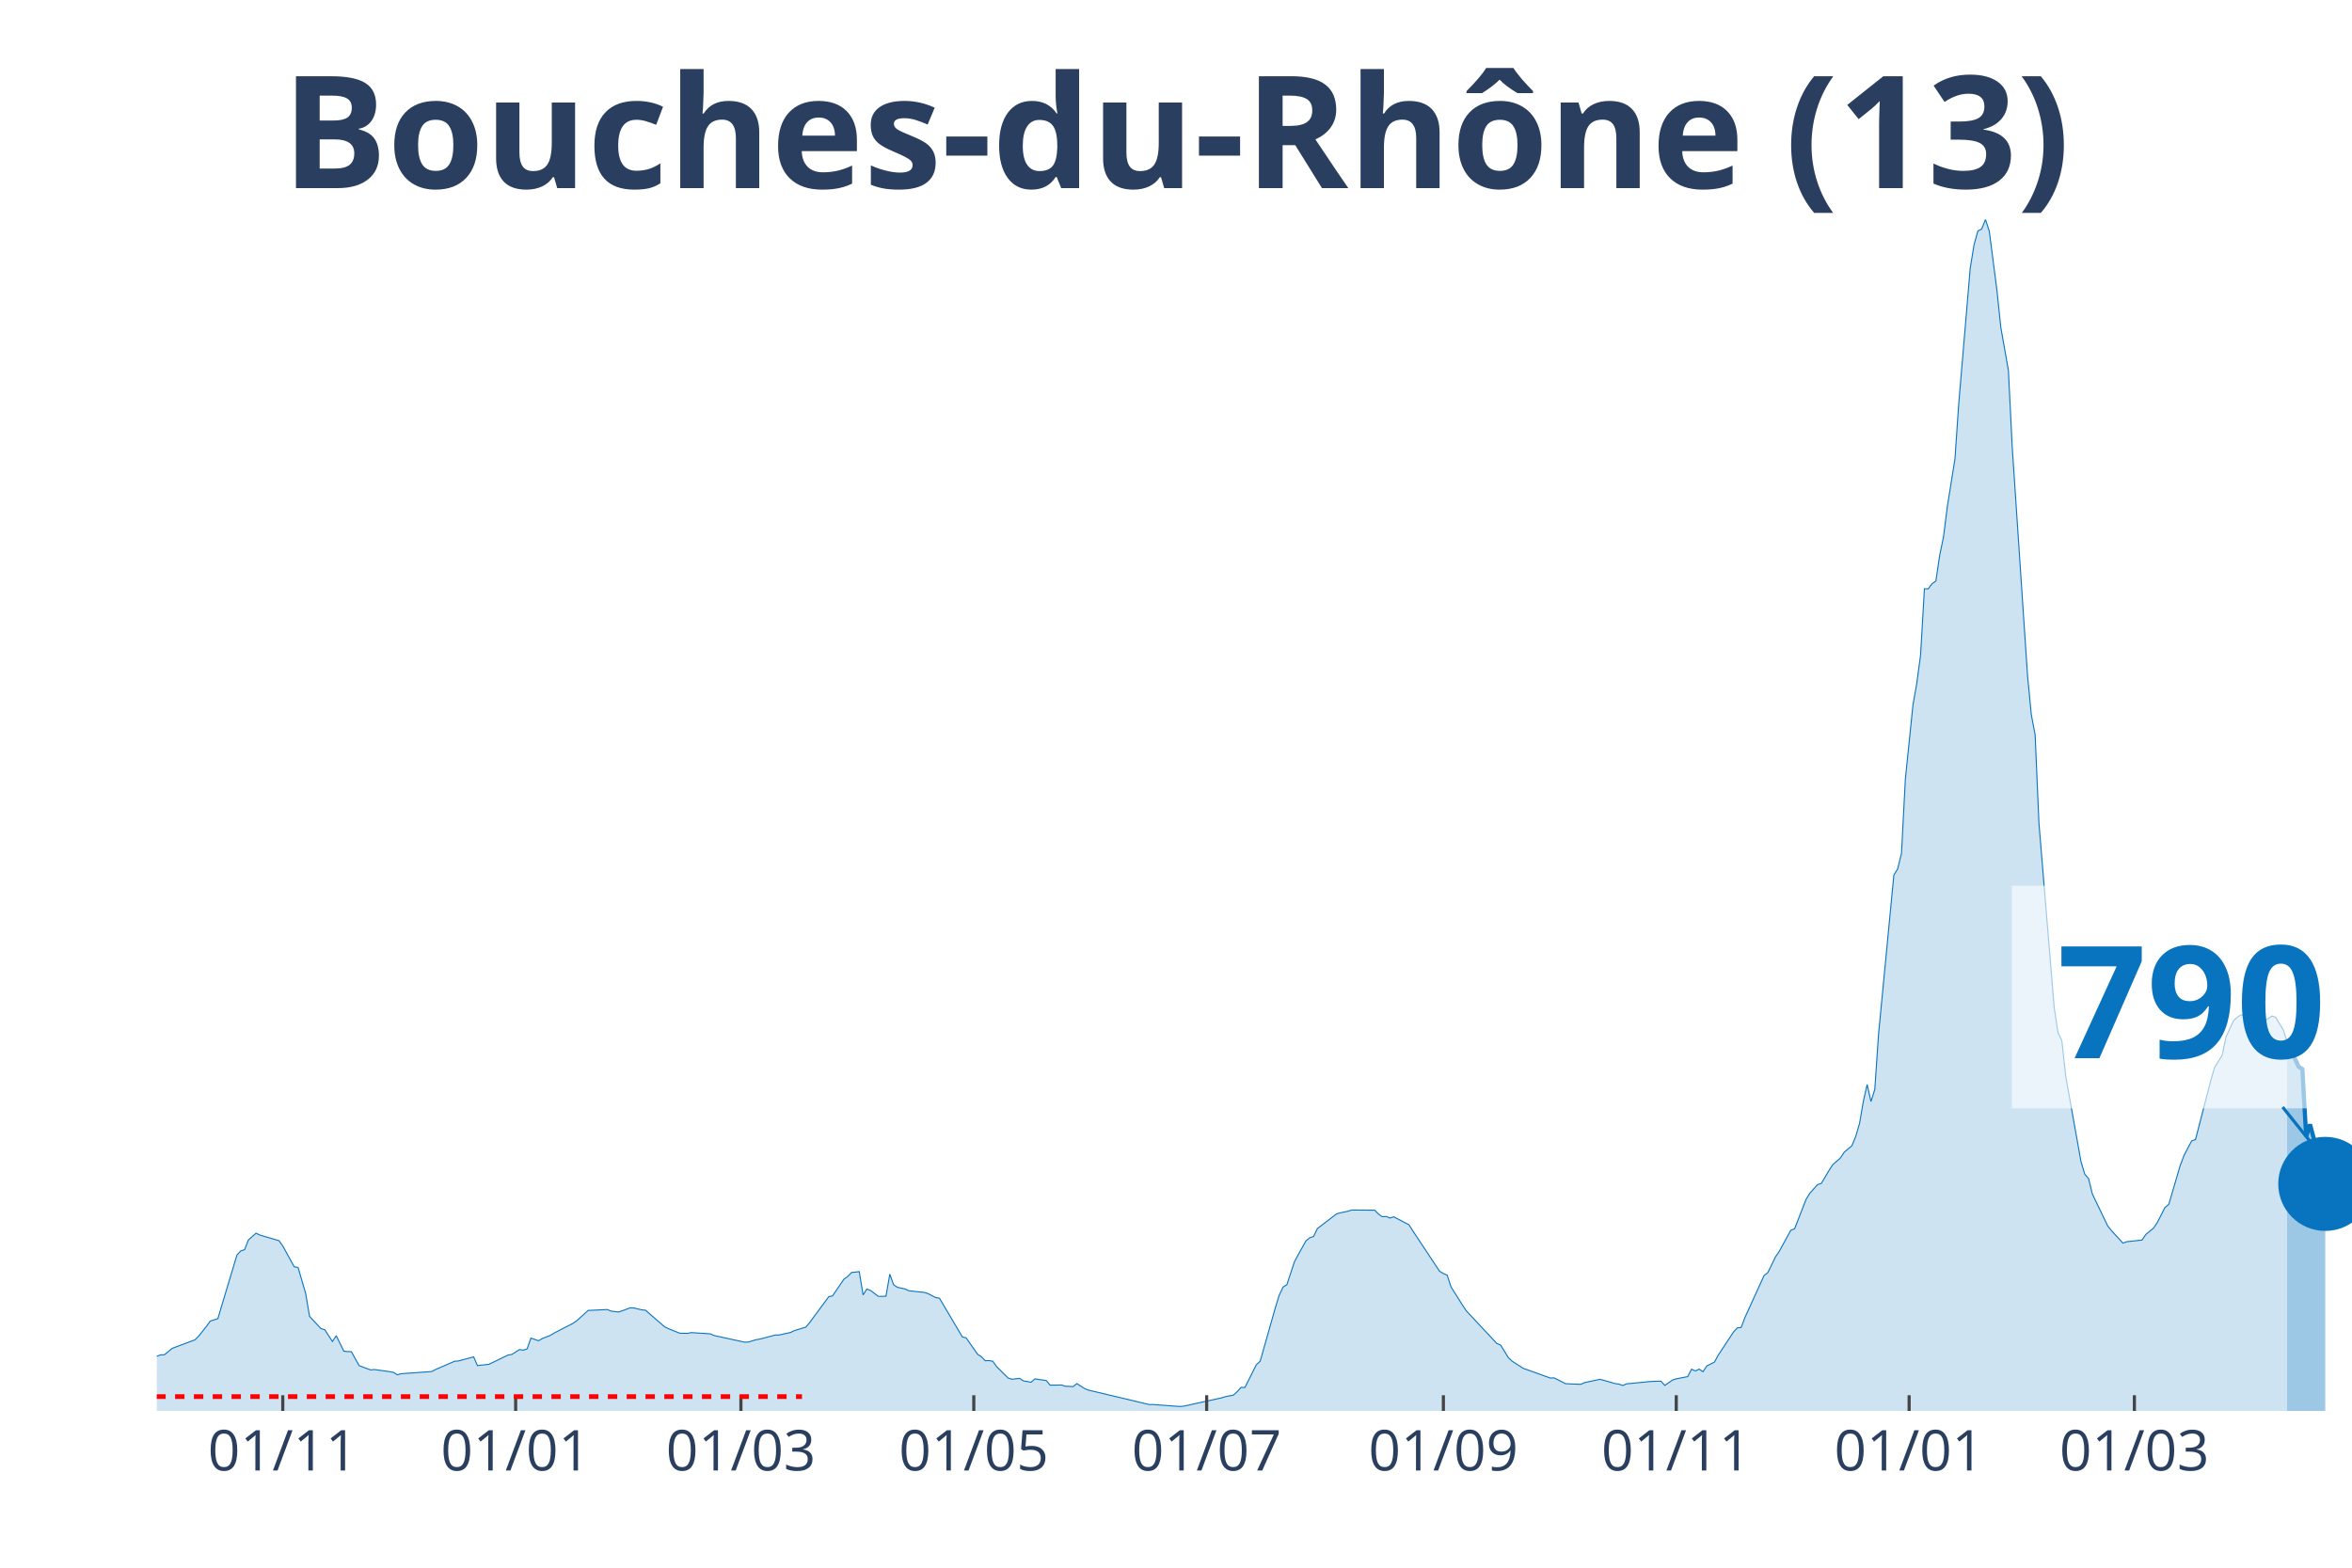
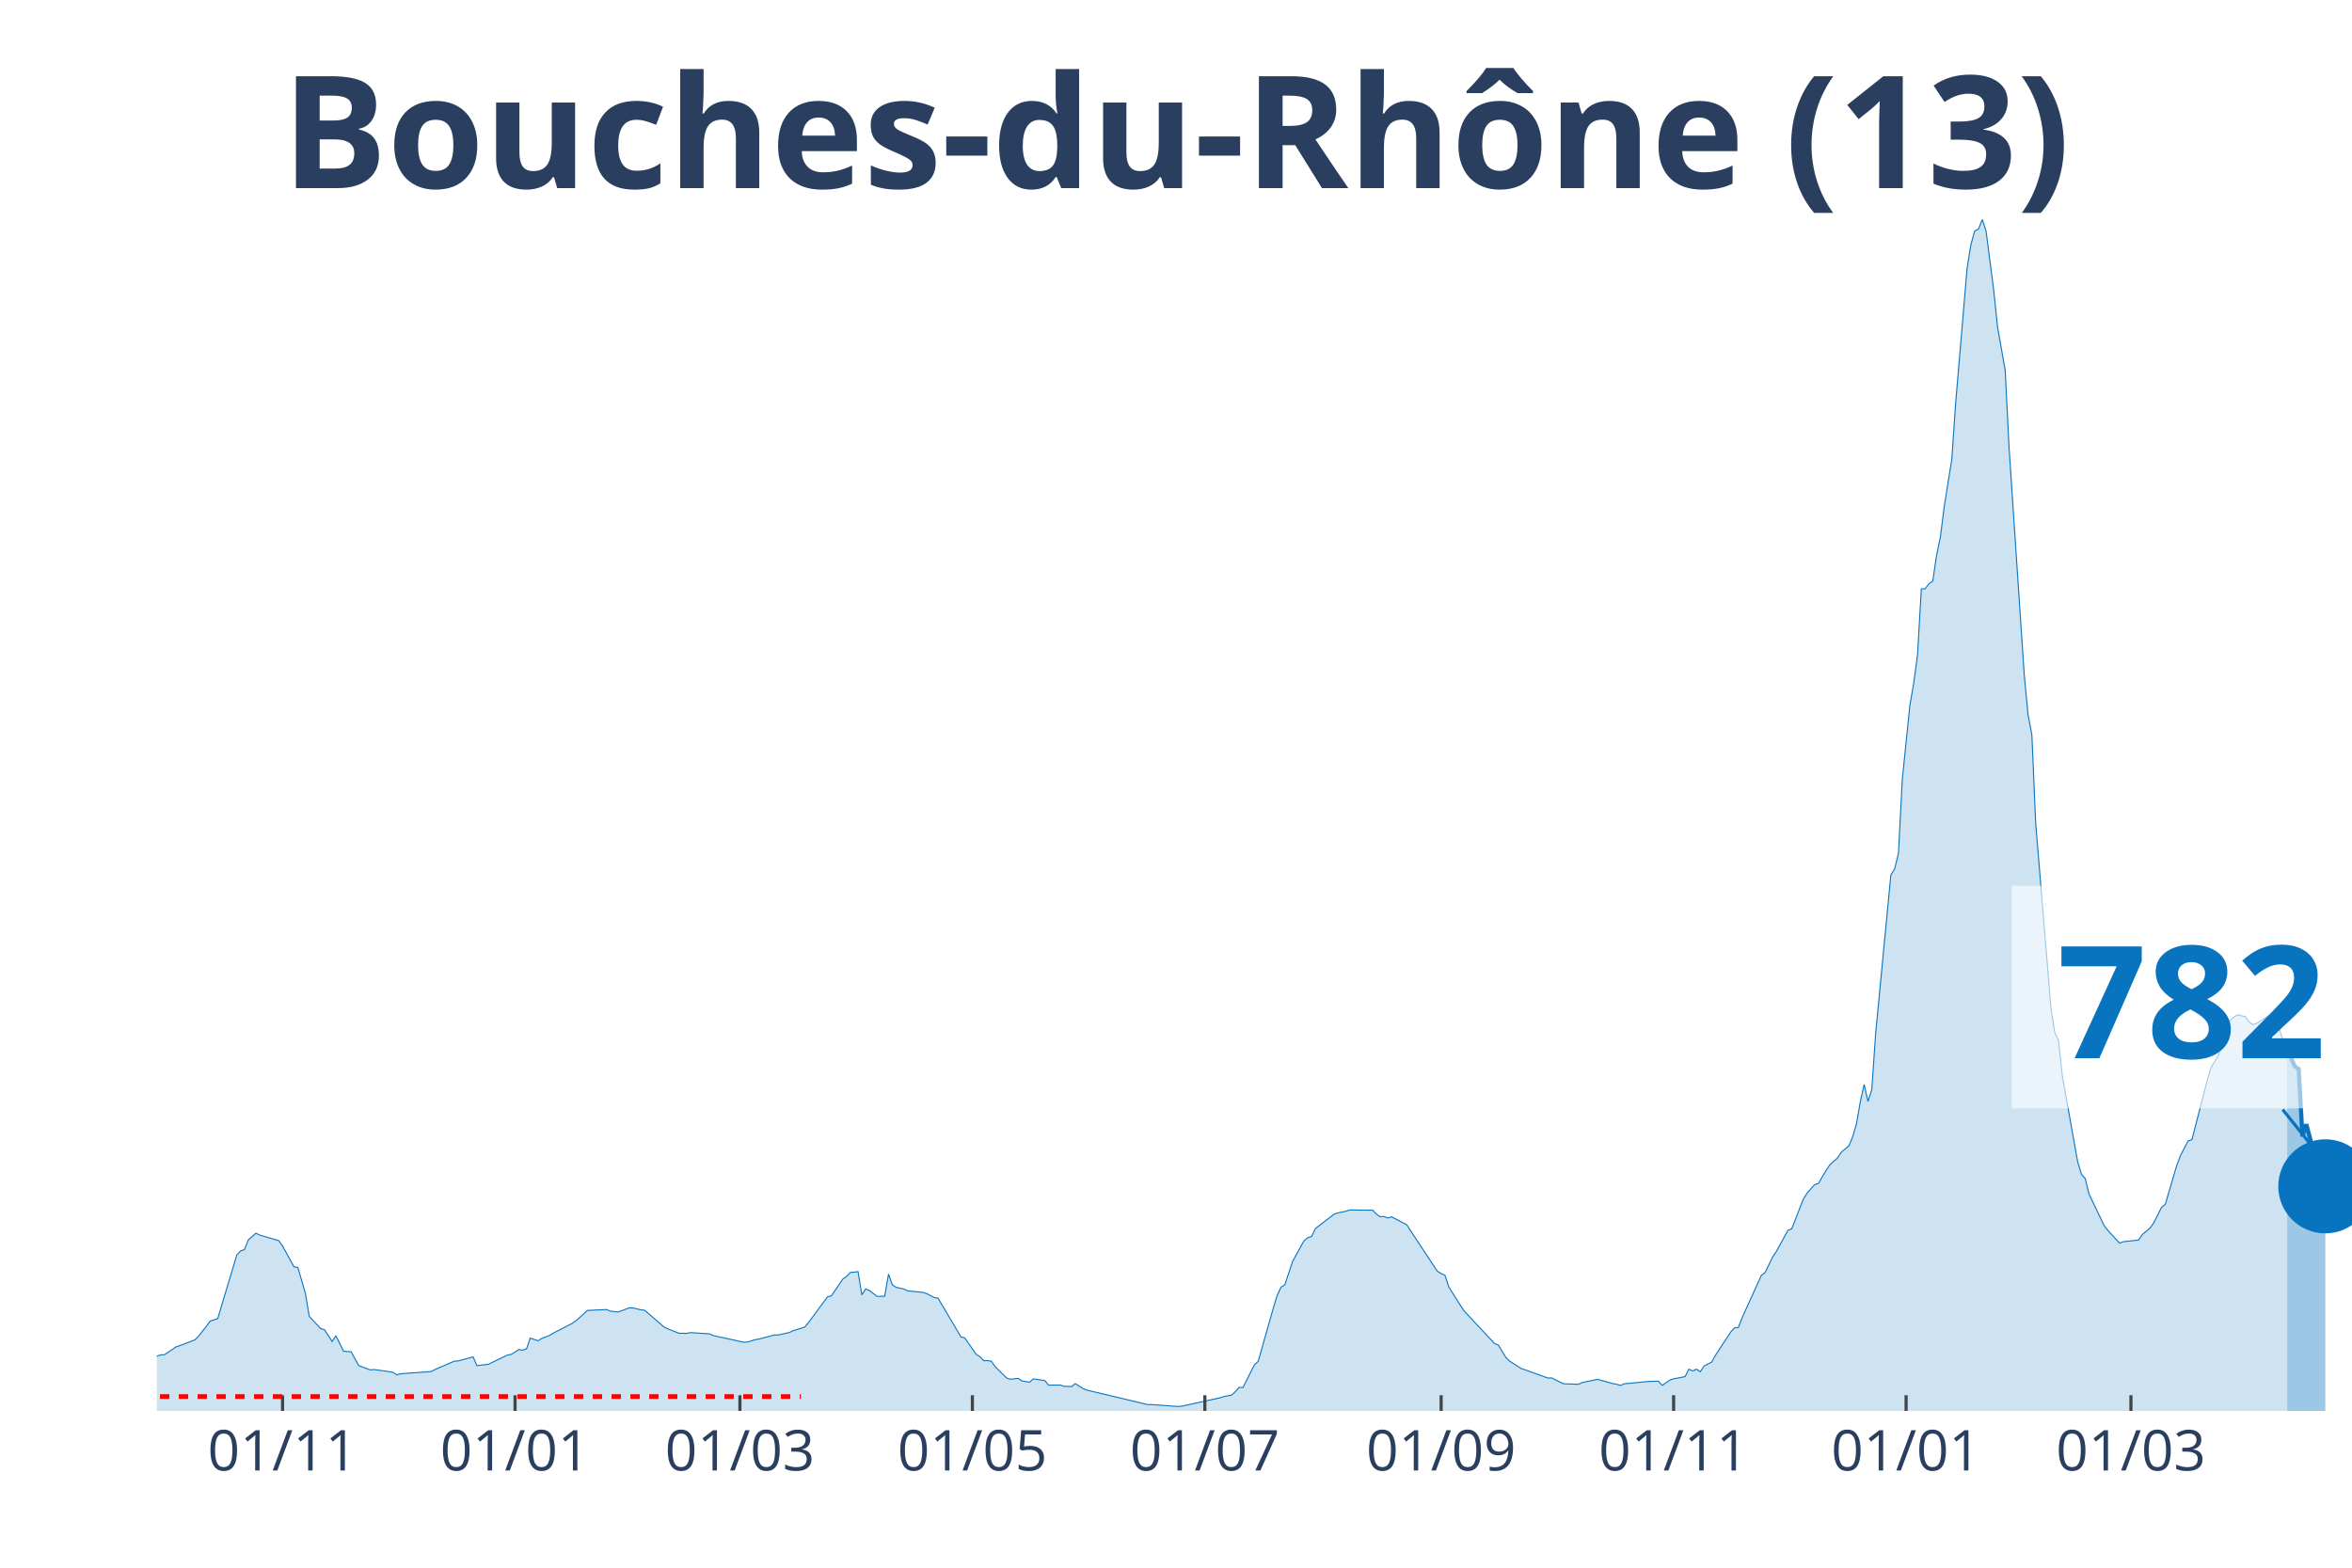
<svg xmlns="http://www.w3.org/2000/svg" class="main-svg" width="1125" height="750" style="" viewBox="0 0 750 500">
  <rect x="0" y="0" width="750" height="500" style="fill: rgb(0, 0, 0); fill-opacity: 0;" />
-   <defs id="defs-c7bcea">
+   <defs id="defs-0aebe8">
    <g class="clips">
-       <clipPath id="clipc7bceaxyplot" class="plotclip">
+       <clipPath id="clip0aebe8xyplot" class="plotclip">
        <rect width="700" height="380" />
      </clipPath>
-       <clipPath class="axesclip" id="clipc7bceax">
+       <clipPath class="axesclip" id="clip0aebe8x">
        <rect x="50" y="0" width="700" height="500" />
      </clipPath>
-       <clipPath class="axesclip" id="clipc7bceay">
+       <clipPath class="axesclip" id="clip0aebe8y">
        <rect x="0" y="70" width="750" height="380" />
      </clipPath>
-       <clipPath class="axesclip" id="clipc7bceaxy">
+       <clipPath class="axesclip" id="clip0aebe8xy">
        <rect x="50" y="70" width="700" height="380" />
      </clipPath>
    </g>
    <g class="gradients" />
  </defs>
  <g class="bglayer">
    <rect class="bg" x="50" y="70" width="700" height="380" style="fill: rgb(0, 0, 0); fill-opacity: 0; stroke-width: 0;" />
  </g>
  <g class="layer-below">
    <g class="imagelayer" />
    <g class="shapelayer" />
  </g>
  <g class="cartesianlayer">
    <g class="subplot xy">
      <g class="layer-subplot">
        <g class="shapelayer" />
        <g class="imagelayer" />
      </g>
      <g class="gridlayer">
        <g class="x">
-           <path class="xgrid crisp" transform="translate(90.17,0)" d="M0,70v380" style="stroke: rgb(255, 255, 255); stroke-opacity: 1; stroke-width: 1px;" />
-           <path class="xgrid crisp" transform="translate(164.43,0)" d="M0,70v380" style="stroke: rgb(255, 255, 255); stroke-opacity: 1; stroke-width: 1px;" />
-           <path class="xgrid crisp" transform="translate(236.26,0)" d="M0,70v380" style="stroke: rgb(255, 255, 255); stroke-opacity: 1; stroke-width: 1px;" />
-           <path class="xgrid crisp" transform="translate(310.52,0)" d="M0,70v380" style="stroke: rgb(255, 255, 255); stroke-opacity: 1; stroke-width: 1px;" />
-           <path class="xgrid crisp" transform="translate(384.78,0)" d="M0,70v380" style="stroke: rgb(255, 255, 255); stroke-opacity: 1; stroke-width: 1px;" />
-           <path class="xgrid crisp" transform="translate(460.26,0)" d="M0,70v380" style="stroke: rgb(255, 255, 255); stroke-opacity: 1; stroke-width: 1px;" />
-           <path class="xgrid crisp" transform="translate(534.52,0)" d="M0,70v380" style="stroke: rgb(255, 255, 255); stroke-opacity: 1; stroke-width: 1px;" />
-           <path class="xgrid crisp" transform="translate(608.78,0)" d="M0,70v380" style="stroke: rgb(255, 255, 255); stroke-opacity: 1; stroke-width: 1px;" />
-           <path class="xgrid crisp" transform="translate(680.61,0)" d="M0,70v380" style="stroke: rgb(255, 255, 255); stroke-opacity: 1; stroke-width: 1px;" />
+           <path class="xgrid crisp" transform="translate(90.1,0)" d="M0,70v380" style="stroke: rgb(255, 255, 255); stroke-opacity: 1; stroke-width: 1px;" />
+           <path class="xgrid crisp" transform="translate(164.24,0)" d="M0,70v380" style="stroke: rgb(255, 255, 255); stroke-opacity: 1; stroke-width: 1px;" />
+           <path class="xgrid crisp" transform="translate(235.94,0)" d="M0,70v380" style="stroke: rgb(255, 255, 255); stroke-opacity: 1; stroke-width: 1px;" />
+           <path class="xgrid crisp" transform="translate(310.07,0)" d="M0,70v380" style="stroke: rgb(255, 255, 255); stroke-opacity: 1; stroke-width: 1px;" />
+           <path class="xgrid crisp" transform="translate(384.2,0)" d="M0,70v380" style="stroke: rgb(255, 255, 255); stroke-opacity: 1; stroke-width: 1px;" />
+           <path class="xgrid crisp" transform="translate(459.55,0)" d="M0,70v380" style="stroke: rgb(255, 255, 255); stroke-opacity: 1; stroke-width: 1px;" />
+           <path class="xgrid crisp" transform="translate(533.68,0)" d="M0,70v380" style="stroke: rgb(255, 255, 255); stroke-opacity: 1; stroke-width: 1px;" />
+           <path class="xgrid crisp" transform="translate(607.81,0)" d="M0,70v380" style="stroke: rgb(255, 255, 255); stroke-opacity: 1; stroke-width: 1px;" />
+           <path class="xgrid crisp" transform="translate(679.51,0)" d="M0,70v380" style="stroke: rgb(255, 255, 255); stroke-opacity: 1; stroke-width: 1px;" />
        </g>
        <g class="y" />
      </g>
      <g class="zerolinelayer" />
      <path class="xlines-below" />
      <path class="ylines-below" />
      <g class="overlines-below" />
      <g class="xaxislayer-below" />
      <g class="yaxislayer-below" />
      <g class="overaxes-below" />
-       <g class="plot" transform="translate(50, 70)" clip-path="url('#clipc7bceaxyplot')">
+       <g class="plot" transform="translate(50, 70)" clip-path="url('#clip0aebe8xyplot')">
        <g class="scatterlayer mlayer">
-           <g class="trace scatter tracee698ca" style="stroke-miterlimit: 2;">
+           <g class="trace scatter tracec1bc6d" style="stroke-miterlimit: 2;">
            <g class="fills">
              <g>
-                 <path class="js-fill" d="M679.3,380L-165.57,380L-165.57,378.79L-121.74,379.72L-120.52,379.77L-74.26,377.7L-73.04,377.22L-56,370.51L-54.78,369.51L-51.13,366.98L-49.91,366.29L-47.48,365.33L-46.26,364.24L-36.52,361.17L-35.3,360.5L-32.87,360.12L-31.65,360.04L-20.7,358.07L-19.48,358.18L-13.39,359.11L-12.17,359.98L-2.43,363.07L-1.22,363.02L1.22,362.11L2.43,362.09L4.87,360.07L6.09,359.6L12.17,357.33L13.39,356.1L15.83,353.02L17.04,351.35L19.48,350.55L20.7,346.43L25.57,330.24L26.78,328.97L28,328.56L29.22,325.46L31.65,323.31L32.87,323.91L38.96,325.7L40.17,327.39L43.83,334.04L45.04,334.22L47.48,342.56L48.7,349.84L52.35,353.74L53.57,354.11L56,357.85L57.22,356.01L59.65,360.97L60.87,361.06L62.09,361.14L63.3,363.38L64.52,365.55L65.74,366.01L68.17,366.92L69.39,366.8L74.26,367.48L75.48,367.7L76.7,368.48L77.91,368.14L87.65,367.44L88.87,366.8L94.96,364.16L96.17,364.07L101.04,362.76L102.26,365.54L105.91,365.13L107.13,364.53L112,362.18L113.22,361.98L115.65,360.43L116.87,360.62L118.09,360.2L119.3,356.76L121.74,357.62L122.96,356.89L125.39,355.95L126.61,355.22L132.7,352.07L133.91,351.24L137.57,347.94L138.78,347.9L143.65,347.66L144.87,348.17L147.3,348.45L148.52,348.02L150.96,347.11L152.17,347.17L154.61,347.75L155.83,347.89L161.91,353.14L163.13,353.76L165.57,354.74L166.78,355.22L169.22,355.27L170.43,355.02L176.52,355.42L177.74,355.96L187.48,358.08L188.7,358.01L191.13,357.27L192.35,357.08L197.22,355.79L198.43,355.79L202.09,354.98L203.3,354.39L206.96,353.27L208.17,351.83L214.26,343.58L215.48,343.3L219.13,337.96L220.35,337.09L221.57,335.83L222.78,335.73L224,335.57L225.22,343L226.43,341.1L227.65,341.61L230.09,343.46L231.3,343.46L232.52,343.39L233.74,336.38L234.96,339.77L236.17,340.58L238.61,341.1L239.83,341.69L244.7,342.19L245.91,342.57L248.35,343.84L249.57,344.04L256.87,356.39L258.09,356.72L261.74,361.94L262.96,362.72L264.17,363.99L265.39,363.94L266.61,364.18L267.83,365.91L271.48,369.52L272.7,369.89L275.13,369.62L276.35,370.41L278.78,370.85L280,369.78L283.65,370.32L284.87,371.79L288.52,371.73L289.74,372.13L292.17,372.24L293.39,371.29L295.83,372.84L297.04,373.35L316.52,377.98L317.74,377.97L326.26,378.59L327.48,378.48L339.65,375.8L340.87,375.42L343.3,374.96L344.52,373.86L345.74,372.48L346.96,372.54L350.61,365.28L351.83,364.17L356.7,347L357.91,343.09L359.13,340.5L360.35,339.75L362.78,332.4L364,330.13L366.43,325.76L367.65,324.78L368.87,324.36L370.09,321.84L376.17,317.17L377.39,316.82L379.83,316.31L381.04,315.92L388.35,315.98L389.57,317.2L390.78,318.06L392,317.97L393.22,318.48L394.43,318.09L399.3,320.64L400.52,322.57L409.04,335.44L410.26,336.18L411.48,336.71L412.7,340.44L416.35,346.25L417.57,348.07L427.3,358.49L428.52,358.98L430.96,362.98L432.17,364.13L435.83,366.48L437.04,366.87L444.35,369.51L445.57,369.46L449.22,371.31L450.43,371.38L454.09,371.51L455.3,370.97L460.17,369.92L461.39,370.24L465.04,371.28L466.26,371.46L467.48,371.88L468.7,371.36L476,370.65L477.22,370.57L479.65,370.5L480.87,371.86L483.3,370.16L484.52,369.76L488.17,369.06L489.39,366.69L490.61,367.25L491.83,366.67L493.04,367.5L494.26,365.67L496.7,364.42L497.91,362.2L502.78,354.82L504,353.51L505.22,353.37L506.43,350.19L512.52,336.82L513.74,335.86L516.17,330.85L517.39,329.06L521.04,322.37L522.26,321.91L525.91,312.53L527.13,310.56L529.57,307.82L530.78,307.44L533.22,303.31L534.43,301.48L536.87,299.31L538.09,297.46L540.52,295.44L541.74,292.49L542.96,288.33L544.17,281.28L545.39,275.89L546.61,281.31L547.83,277.48L549.04,259.71L553.91,209.08L555.13,207.08L556.35,202.11L557.57,178.57L560,154.83L561.22,147.92L562.43,138.89L563.65,117.81L564.87,117.79L566.09,116.17L567.3,115.32L568.52,107.14L569.74,101.24L570.96,91.58L573.39,76.37L574.61,58.63L578.26,15.54L579.48,8.06L580.7,3.65L581.91,3.05L583.13,0L584.35,3.8L586.78,22.63L588,34.33L590.43,48.1L591.65,72.53L596.52,145.28L597.74,157.94L598.96,164.35L600.17,192.52L605.04,251.42L606.26,259.32L607.48,261.88L608.7,273.22L613.57,300.41L614.78,304.49L616,305.92L617.22,310.84L622.09,320.98L623.3,322.5L626.96,326.48L628.17,326.03L633.04,325.5L634.26,323.71L636.7,321.7L637.91,319.93L640.35,315.12L641.57,314.14L645.22,301.73L646.43,298.52L648.87,293.87L650.09,293.47L654.96,274.64L656.17,270.47L658.61,266.53L659.83,260.65L662.26,255.5L663.48,254.37L664.7,253.64L665.91,253.99L667.13,254.18L668.35,255.97L669.57,256.81L670.78,256.4L673.22,254.92L674.43,254.05L675.65,254.43L676.87,256.5L678.09,258.45L679.3,262.26" style="fill: rgb(8, 115, 191); fill-opacity: 0.2; stroke-width: 0;" />
+                 <path class="js-fill" d="M679.34,380L-165.28,380L-165.28,378.79L-121.53,379.72L-120.31,379.77L-74.13,377.7L-72.92,377.22L-55.9,370.51L-54.69,369.51L-51.04,366.98L-49.83,366.29L-47.4,365.33L-46.18,364.24L-36.46,361.17L-35.24,360.5L-32.81,360.12L-31.6,360.04L-20.66,358.07L-19.44,358.18L-13.37,359.11L-12.15,359.98L-2.43,363.07L-1.22,363.02L1.22,362.11L2.43,362.09L6.08,359.6L7.29,359.19L12.15,357.33L13.37,356.1L15.8,353.02L17.01,351.35L19.44,350.55L20.66,346.43L25.52,330.24L26.74,328.97L27.95,328.56L29.17,325.46L31.6,323.31L32.81,323.91L38.89,325.7L40.1,327.39L43.75,334.04L44.97,334.22L47.4,342.56L48.61,349.84L52.26,353.74L53.47,354.11L55.9,357.85L57.12,356.01L59.55,360.97L60.76,361.06L61.98,361.14L63.19,363.38L64.41,365.55L65.63,366.01L68.06,366.92L69.27,366.8L74.13,367.48L75.35,367.7L76.56,368.48L77.78,368.14L87.5,367.44L88.72,366.8L94.79,364.16L96.01,364.07L100.87,362.76L102.08,365.54L105.73,365.13L106.94,364.53L111.81,362.18L113.02,361.98L115.45,360.43L116.67,360.62L117.88,360.2L119.1,356.76L121.53,357.62L122.74,356.89L125.17,355.95L126.39,355.22L132.47,352.07L133.68,351.24L137.33,347.94L138.54,347.9L143.4,347.66L144.62,348.17L147.05,348.45L148.26,348.02L150.69,347.11L151.91,347.17L154.34,347.75L155.56,347.89L161.63,353.14L162.85,353.76L165.28,354.74L166.49,355.22L168.92,355.27L170.14,355.02L176.22,355.42L177.43,355.96L187.15,358.08L188.37,358.01L190.8,357.27L192.01,357.08L196.88,355.79L198.09,355.79L201.74,354.98L202.95,354.39L206.6,353.27L207.81,351.83L213.89,343.58L215.1,343.3L218.75,337.96L219.97,337.09L221.18,335.83L222.4,335.73L223.61,335.57L224.83,343L226.04,341.1L227.26,341.61L229.69,343.46L230.9,343.46L232.12,343.39L233.33,336.38L234.55,339.77L235.76,340.58L238.19,341.1L239.41,341.69L244.27,342.19L245.49,342.57L247.92,343.84L249.13,344.04L256.42,356.39L257.64,356.72L261.28,361.94L262.5,362.72L263.72,363.99L264.93,363.94L266.15,364.18L267.36,365.91L271.01,369.52L272.22,369.89L274.65,369.62L275.87,370.41L278.3,370.85L279.51,369.78L283.16,370.32L284.38,371.79L288.02,371.73L289.24,372.13L291.67,372.24L292.88,371.29L295.31,372.84L296.53,373.35L315.97,377.98L317.19,377.97L325.69,378.59L326.91,378.48L339.06,375.8L340.28,375.42L342.71,374.96L343.92,373.86L345.14,372.48L346.35,372.54L350,365.28L351.22,364.17L356.08,347L357.29,343.09L358.51,340.5L359.72,339.75L362.15,332.4L363.37,330.13L365.8,325.76L367.01,324.78L368.23,324.36L369.44,321.84L375.52,317.17L376.74,316.82L379.17,316.31L380.38,315.92L387.67,315.98L388.89,317.2L390.1,318.06L391.32,317.97L392.53,318.48L393.75,318.09L398.61,320.64L399.83,322.57L408.33,335.44L409.55,336.18L410.76,336.71L411.98,340.44L415.63,346.25L416.84,348.07L426.56,358.49L427.78,358.98L430.21,362.98L431.42,364.13L435.07,366.48L436.28,366.87L443.58,369.51L444.79,369.46L448.44,371.31L449.65,371.38L453.3,371.51L454.51,370.97L459.38,369.92L460.59,370.24L464.24,371.28L465.45,371.46L466.67,371.88L467.88,371.36L475.17,370.65L476.39,370.57L478.82,370.5L480.03,371.86L482.47,370.16L483.68,369.76L487.33,369.06L488.54,366.69L489.76,367.25L490.97,366.67L492.19,367.5L493.4,365.67L495.83,364.42L497.05,362.2L501.91,354.82L503.13,353.51L504.34,353.37L505.56,350.19L511.63,336.82L512.85,335.86L515.28,330.85L516.49,329.06L520.14,322.37L521.35,321.91L525,312.53L526.22,310.56L528.65,307.82L529.86,307.44L532.29,303.31L533.51,301.48L535.94,299.31L537.15,297.46L539.58,295.44L540.8,292.49L542.01,288.33L543.23,281.28L544.44,275.89L545.66,281.31L546.88,277.48L548.09,259.71L552.95,209.08L554.17,207.08L555.38,202.11L556.6,178.57L559.03,154.83L560.24,147.92L561.46,138.89L562.67,117.81L563.89,117.79L565.1,116.17L566.32,115.32L567.53,107.14L568.75,101.24L569.97,91.58L572.4,76.37L573.61,58.63L577.26,15.54L578.47,8.06L579.69,3.65L580.9,3.05L582.12,0L583.33,3.8L585.76,22.63L586.98,34.33L589.41,48.1L590.63,72.53L595.49,145.28L596.7,157.94L597.92,164.35L599.13,192.52L603.99,251.42L605.21,259.32L606.42,261.88L607.64,273.22L612.5,300.41L613.72,304.49L614.93,305.92L616.15,310.84L621.01,320.98L622.22,322.5L625.87,326.48L627.08,326.03L631.94,325.5L633.16,323.71L635.59,321.7L636.81,319.93L639.24,315.12L640.45,314.14L644.1,301.73L645.31,298.52L647.74,293.87L648.96,293.47L653.82,274.64L655.03,270.47L657.47,266.53L658.68,260.65L661.11,255.5L662.33,254.37L663.54,253.64L664.76,253.99L665.97,254.18L667.19,255.97L668.4,256.8L669.62,256.39L673.26,254.02L674.48,254.41L676.91,258.42L678.13,262.23L679.34,264.84" style="fill: rgb(8, 115, 191); fill-opacity: 0.2; stroke-width: 0;" />
              </g>
            </g>
            <g class="errorbars" />
            <g class="lines">
-               <path class="js-line" d="M-165.57,378.79L-121.74,379.72L-120.52,379.77L-74.26,377.7L-73.04,377.22L-56,370.51L-54.78,369.51L-51.13,366.98L-49.91,366.29L-47.48,365.33L-46.26,364.24L-36.52,361.17L-35.3,360.5L-32.87,360.12L-31.65,360.04L-20.7,358.07L-19.48,358.18L-13.39,359.11L-12.17,359.98L-2.43,363.07L-1.22,363.02L1.22,362.11L2.43,362.09L4.87,360.07L6.09,359.6L12.17,357.33L13.39,356.1L15.83,353.02L17.04,351.35L19.48,350.55L20.7,346.43L25.57,330.24L26.78,328.97L28,328.56L29.22,325.46L31.65,323.31L32.87,323.91L38.96,325.7L40.17,327.39L43.83,334.04L45.04,334.22L47.48,342.56L48.7,349.84L52.35,353.74L53.57,354.11L56,357.85L57.22,356.01L59.65,360.97L60.87,361.06L62.09,361.14L63.3,363.38L64.52,365.55L65.74,366.01L68.17,366.92L69.39,366.8L74.26,367.48L75.48,367.7L76.7,368.48L77.91,368.14L87.65,367.44L88.87,366.8L94.96,364.16L96.17,364.07L101.04,362.76L102.26,365.54L105.91,365.13L107.13,364.53L112,362.18L113.22,361.98L115.65,360.43L116.87,360.62L118.09,360.2L119.3,356.76L121.74,357.62L122.96,356.89L125.39,355.95L126.61,355.22L132.7,352.07L133.91,351.24L137.57,347.94L138.78,347.9L143.65,347.66L144.87,348.17L147.3,348.45L148.52,348.02L150.96,347.11L152.17,347.17L154.61,347.75L155.83,347.89L161.91,353.14L163.13,353.76L165.57,354.74L166.78,355.22L169.22,355.27L170.43,355.02L176.52,355.42L177.74,355.96L187.48,358.08L188.7,358.01L191.13,357.27L192.35,357.08L197.22,355.79L198.43,355.79L202.09,354.98L203.3,354.39L206.96,353.27L208.17,351.83L214.26,343.58L215.48,343.3L219.13,337.96L220.35,337.09L221.57,335.83L222.78,335.73L224,335.57L225.22,343L226.43,341.1L227.65,341.61L230.09,343.46L231.3,343.46L232.52,343.39L233.74,336.38L234.96,339.77L236.17,340.58L238.61,341.1L239.83,341.69L244.7,342.19L245.91,342.57L248.35,343.84L249.57,344.04L256.87,356.39L258.09,356.72L261.74,361.94L262.96,362.72L264.17,363.99L265.39,363.94L266.61,364.18L267.83,365.91L271.48,369.52L272.7,369.89L275.13,369.62L276.35,370.41L278.78,370.85L280,369.78L283.65,370.32L284.87,371.79L288.52,371.73L289.74,372.13L292.17,372.24L293.39,371.29L295.83,372.84L297.04,373.35L316.52,377.98L317.74,377.97L326.26,378.59L327.48,378.48L339.65,375.8L340.87,375.42L343.3,374.96L344.52,373.86L345.74,372.48L346.96,372.54L350.61,365.28L351.83,364.17L356.7,347L357.91,343.09L359.13,340.5L360.35,339.75L362.78,332.4L364,330.13L366.43,325.76L367.65,324.78L368.87,324.36L370.09,321.84L376.17,317.17L377.39,316.82L379.83,316.31L381.04,315.92L388.35,315.98L389.57,317.2L390.78,318.06L392,317.97L393.22,318.48L394.43,318.09L399.3,320.64L400.52,322.57L409.04,335.44L410.26,336.18L411.48,336.71L412.7,340.44L416.35,346.25L417.57,348.07L427.3,358.49L428.52,358.98L430.96,362.98L432.17,364.13L435.83,366.48L437.04,366.87L444.35,369.51L445.57,369.46L449.22,371.31L450.43,371.38L454.09,371.51L455.3,370.97L460.17,369.92L461.39,370.24L465.04,371.28L466.26,371.46L467.48,371.88L468.7,371.36L476,370.65L477.22,370.57L479.65,370.5L480.87,371.86L483.3,370.16L484.52,369.76L488.17,369.06L489.39,366.69L490.61,367.25L491.83,366.67L493.04,367.5L494.26,365.67L496.7,364.42L497.91,362.2L502.78,354.82L504,353.51L505.22,353.37L506.43,350.19L512.52,336.82L513.74,335.86L516.17,330.85L517.39,329.06L521.04,322.37L522.26,321.91L525.91,312.53L527.13,310.56L529.57,307.82L530.78,307.44L533.22,303.31L534.43,301.48L536.87,299.31L538.09,297.46L540.52,295.44L541.74,292.49L542.96,288.33L544.17,281.28L545.39,275.89L546.61,281.31L547.83,277.48L549.04,259.71L553.91,209.08L555.13,207.08L556.35,202.11L557.57,178.57L560,154.83L561.22,147.92L562.43,138.89L563.65,117.81L564.87,117.79L566.09,116.17L567.3,115.32L568.52,107.14L569.74,101.24L570.96,91.58L573.39,76.37L574.61,58.63L578.26,15.54L579.48,8.06L580.7,3.65L581.91,3.05L583.13,0L584.35,3.8L586.78,22.63L588,34.33L590.43,48.1L591.65,72.53L596.52,145.28L597.74,157.94L598.96,164.35L600.17,192.52L605.04,251.42L606.26,259.32L607.48,261.88L608.7,273.22L613.57,300.41L614.78,304.49L616,305.92L617.22,310.84L622.09,320.98L623.3,322.5L626.96,326.48L628.17,326.03L633.04,325.5L634.26,323.71L636.7,321.7L637.91,319.93L640.35,315.12L641.57,314.14L645.22,301.73L646.43,298.52L648.87,293.87L650.09,293.47L654.96,274.64L656.17,270.47L658.61,266.53L659.83,260.65L662.26,255.5L663.48,254.37L664.7,253.64L665.91,253.99L667.13,254.18L668.35,255.97L669.57,256.81L670.78,256.4L673.22,254.92L674.43,254.05L675.65,254.43L676.87,256.5L678.09,258.45L679.3,262.26" style="vector-effect: non-scaling-stroke; fill: none; stroke: rgb(8, 115, 191); stroke-opacity: 1; stroke-width: 0.5px; opacity: 1;" />
+               <path class="js-line" d="M-165.28,378.79L-121.53,379.72L-120.31,379.77L-74.13,377.7L-72.92,377.22L-55.9,370.51L-54.69,369.51L-51.04,366.98L-49.83,366.29L-47.4,365.33L-46.18,364.24L-36.46,361.17L-35.24,360.5L-32.81,360.12L-31.6,360.04L-20.66,358.07L-19.44,358.18L-13.37,359.11L-12.15,359.98L-2.43,363.07L-1.22,363.02L1.22,362.11L2.43,362.09L6.08,359.6L7.29,359.19L12.15,357.33L13.37,356.1L15.8,353.02L17.01,351.35L19.44,350.55L20.66,346.43L25.52,330.24L26.74,328.97L27.95,328.56L29.17,325.46L31.6,323.31L32.81,323.91L38.89,325.7L40.1,327.39L43.75,334.04L44.97,334.22L47.4,342.56L48.61,349.84L52.26,353.74L53.47,354.11L55.9,357.85L57.12,356.01L59.55,360.97L60.76,361.06L61.98,361.14L63.19,363.38L64.41,365.55L65.63,366.01L68.06,366.92L69.27,366.8L74.13,367.48L75.35,367.7L76.56,368.48L77.78,368.14L87.5,367.44L88.72,366.8L94.79,364.16L96.01,364.07L100.87,362.76L102.08,365.54L105.73,365.13L106.94,364.53L111.81,362.18L113.02,361.98L115.45,360.43L116.67,360.62L117.88,360.2L119.1,356.76L121.53,357.62L122.74,356.89L125.17,355.95L126.39,355.22L132.47,352.07L133.68,351.24L137.33,347.94L138.54,347.9L143.4,347.66L144.62,348.17L147.05,348.45L148.26,348.02L150.69,347.11L151.91,347.17L154.34,347.75L155.56,347.89L161.63,353.14L162.85,353.76L165.28,354.74L166.49,355.22L168.92,355.27L170.14,355.02L176.22,355.42L177.43,355.96L187.15,358.08L188.37,358.01L190.8,357.27L192.01,357.08L196.88,355.79L198.09,355.79L201.74,354.98L202.95,354.39L206.6,353.27L207.81,351.83L213.89,343.58L215.1,343.3L218.75,337.96L219.97,337.09L221.18,335.83L222.4,335.73L223.61,335.57L224.83,343L226.04,341.1L227.26,341.61L229.69,343.46L230.9,343.46L232.12,343.39L233.33,336.38L234.55,339.77L235.76,340.58L238.19,341.1L239.41,341.69L244.27,342.19L245.49,342.57L247.92,343.84L249.13,344.04L256.42,356.39L257.64,356.72L261.28,361.94L262.5,362.72L263.72,363.99L264.93,363.94L266.15,364.18L267.36,365.91L271.01,369.52L272.22,369.89L274.65,369.62L275.87,370.41L278.3,370.85L279.51,369.78L283.16,370.32L284.38,371.79L288.02,371.73L289.24,372.13L291.67,372.24L292.88,371.29L295.31,372.84L296.53,373.35L315.97,377.98L317.19,377.97L325.69,378.59L326.91,378.48L339.06,375.8L340.28,375.42L342.71,374.96L343.92,373.86L345.14,372.48L346.35,372.54L350,365.28L351.22,364.17L356.08,347L357.29,343.09L358.51,340.5L359.72,339.75L362.15,332.4L363.37,330.13L365.8,325.76L367.01,324.78L368.23,324.36L369.44,321.84L375.52,317.17L376.74,316.82L379.17,316.31L380.38,315.92L387.67,315.98L388.89,317.2L390.1,318.06L391.32,317.97L392.53,318.48L393.75,318.09L398.61,320.64L399.83,322.57L408.33,335.44L409.55,336.18L410.76,336.71L411.98,340.44L415.63,346.25L416.84,348.07L426.56,358.49L427.78,358.98L430.21,362.98L431.42,364.13L435.07,366.48L436.28,366.87L443.58,369.51L444.79,369.46L448.44,371.31L449.65,371.38L453.3,371.51L454.51,370.97L459.38,369.92L460.59,370.24L464.24,371.28L465.45,371.46L466.67,371.88L467.88,371.36L475.17,370.65L476.39,370.57L478.82,370.5L480.03,371.86L482.47,370.16L483.68,369.76L487.33,369.06L488.54,366.69L489.76,367.25L490.97,366.67L492.19,367.5L493.4,365.67L495.83,364.42L497.05,362.2L501.91,354.82L503.13,353.51L504.34,353.37L505.56,350.19L511.63,336.82L512.85,335.86L515.28,330.85L516.49,329.06L520.14,322.37L521.35,321.91L525,312.53L526.22,310.56L528.65,307.82L529.86,307.44L532.29,303.31L533.51,301.48L535.94,299.31L537.15,297.46L539.58,295.44L540.8,292.49L542.01,288.33L543.23,281.28L544.44,275.89L545.66,281.31L546.88,277.48L548.09,259.71L552.95,209.08L554.17,207.08L555.38,202.11L556.6,178.57L559.03,154.83L560.24,147.92L561.46,138.89L562.67,117.81L563.89,117.79L565.1,116.17L566.32,115.32L567.53,107.14L568.75,101.24L569.97,91.58L572.4,76.37L573.61,58.63L577.26,15.54L578.47,8.06L579.69,3.65L580.9,3.05L582.12,0L583.33,3.8L585.76,22.63L586.98,34.33L589.41,48.1L590.63,72.53L595.49,145.28L596.7,157.94L597.92,164.35L599.13,192.52L603.99,251.42L605.21,259.32L606.42,261.88L607.64,273.22L612.5,300.41L613.72,304.49L614.93,305.92L616.15,310.84L621.01,320.98L622.22,322.5L625.87,326.48L627.08,326.03L631.94,325.5L633.16,323.71L635.59,321.7L636.81,319.93L639.24,315.12L640.45,314.14L644.1,301.73L645.31,298.52L647.74,293.87L648.96,293.47L653.82,274.64L655.03,270.47L657.47,266.53L658.68,260.65L661.11,255.5L662.33,254.37L663.54,253.64L664.76,253.99L665.97,254.18L667.19,255.97L668.4,256.8L669.62,256.39L673.26,254.02L674.48,254.41L676.91,258.42L678.13,262.23L679.34,264.84" style="vector-effect: non-scaling-stroke; fill: none; stroke: rgb(8, 115, 191); stroke-opacity: 1; stroke-width: 0.5px; opacity: 1;" />
            </g>
            <g class="points" />
            <g class="text" />
          </g>
-           <g class="trace scatter tracea42ac8" style="stroke-miterlimit: 2;">
+           <g class="trace scatter trace18c11d" style="stroke-miterlimit: 2;">
            <g class="fills">
              <g>
-                 <path class="js-fill" d="M691.48,380L679.3,380L679.3,262.26L682.96,270.17L684.17,270.98L685.39,292.49L686.61,288.62L689.04,297.7L690.26,302.93L691.48,307.59" style="fill: rgb(8, 115, 191); fill-opacity: 0.4; stroke-width: 0;" />
+                 <path class="js-fill" d="M691.49,380L679.34,380L679.34,264.84L681.77,270.14L682.99,270.96L684.2,292.46L685.42,288.6L687.85,297.64L689.06,302.82L690.28,307.45L691.49,308.37" style="fill: rgb(8, 115, 191); fill-opacity: 0.4; stroke-width: 0;" />
              </g>
            </g>
            <g class="errorbars" />
            <g class="lines">
-               <path class="js-line" d="M679.3,262.26L682.96,270.17L684.17,270.98L685.39,292.49L686.61,288.62L689.04,297.7L690.26,302.93L691.48,307.59" style="vector-effect: non-scaling-stroke; fill: none; stroke: rgb(8, 115, 191); stroke-opacity: 1; stroke-width: 2px; opacity: 1;" />
+               <path class="js-line" d="M679.34,264.84L681.77,270.14L682.99,270.96L684.2,292.46L685.42,288.6L687.85,297.64L689.06,302.82L690.28,307.45L691.49,308.37" style="vector-effect: non-scaling-stroke; fill: none; stroke: rgb(8, 115, 191); stroke-opacity: 1; stroke-width: 2px; opacity: 1;" />
            </g>
            <g class="points" />
            <g class="text" />
          </g>
-           <g class="trace scatter trace364ea2" style="stroke-miterlimit: 2; opacity: 1;">
+           <g class="trace scatter trace27bfc9" style="stroke-miterlimit: 2; opacity: 1;">
            <g class="fills" />
            <g class="errorbars" />
            <g class="lines" />
            <g class="points">
-               <path class="point" transform="translate(691.48,307.59)" d="M15,0A15,15 0 1,1 0,-15A15,15 0 0,1 15,0Z" style="opacity: 1; stroke-width: 0px; fill: rgb(8, 115, 191); fill-opacity: 1;" />
+               <path class="point" transform="translate(691.49,308.37)" d="M15,0A15,15 0 1,1 0,-15A15,15 0 0,1 15,0Z" style="opacity: 1; stroke-width: 0px; fill: rgb(8, 115, 191); fill-opacity: 1;" />
            </g>
            <g class="text" />
          </g>
        </g>
      </g>
      <g class="overplot" />
      <path class="xlines-above crisp" style="fill: none; stroke-width: 1px; stroke: rgb(0, 0, 0); stroke-opacity: 0;" d="" />
      <path class="ylines-above crisp" style="fill: none;" d="M0,0" />
      <g class="overlines-above" />
      <g class="xaxislayer-above">
-         <path class="xtick ticks crisp" d="M0,450v-5" transform="translate(90.17,0)" style="stroke: rgb(68, 68, 68); stroke-opacity: 1; stroke-width: 1px;" />
-         <path class="xtick ticks crisp" d="M0,450v-5" transform="translate(164.43,0)" style="stroke: rgb(68, 68, 68); stroke-opacity: 1; stroke-width: 1px;" />
-         <path class="xtick ticks crisp" d="M0,450v-5" transform="translate(236.26,0)" style="stroke: rgb(68, 68, 68); stroke-opacity: 1; stroke-width: 1px;" />
-         <path class="xtick ticks crisp" d="M0,450v-5" transform="translate(310.52,0)" style="stroke: rgb(68, 68, 68); stroke-opacity: 1; stroke-width: 1px;" />
-         <path class="xtick ticks crisp" d="M0,450v-5" transform="translate(384.78,0)" style="stroke: rgb(68, 68, 68); stroke-opacity: 1; stroke-width: 1px;" />
-         <path class="xtick ticks crisp" d="M0,450v-5" transform="translate(460.26,0)" style="stroke: rgb(68, 68, 68); stroke-opacity: 1; stroke-width: 1px;" />
-         <path class="xtick ticks crisp" d="M0,450v-5" transform="translate(534.52,0)" style="stroke: rgb(68, 68, 68); stroke-opacity: 1; stroke-width: 1px;" />
-         <path class="xtick ticks crisp" d="M0,450v-5" transform="translate(608.78,0)" style="stroke: rgb(68, 68, 68); stroke-opacity: 1; stroke-width: 1px;" />
-         <path class="xtick ticks crisp" d="M0,450v-5" transform="translate(680.61,0)" style="stroke: rgb(68, 68, 68); stroke-opacity: 1; stroke-width: 1px;" />
+         <path class="xtick ticks crisp" d="M0,450v-5" transform="translate(90.1,0)" style="stroke: rgb(68, 68, 68); stroke-opacity: 1; stroke-width: 1px;" />
+         <path class="xtick ticks crisp" d="M0,450v-5" transform="translate(164.24,0)" style="stroke: rgb(68, 68, 68); stroke-opacity: 1; stroke-width: 1px;" />
+         <path class="xtick ticks crisp" d="M0,450v-5" transform="translate(235.94,0)" style="stroke: rgb(68, 68, 68); stroke-opacity: 1; stroke-width: 1px;" />
+         <path class="xtick ticks crisp" d="M0,450v-5" transform="translate(310.07,0)" style="stroke: rgb(68, 68, 68); stroke-opacity: 1; stroke-width: 1px;" />
+         <path class="xtick ticks crisp" d="M0,450v-5" transform="translate(384.2,0)" style="stroke: rgb(68, 68, 68); stroke-opacity: 1; stroke-width: 1px;" />
+         <path class="xtick ticks crisp" d="M0,450v-5" transform="translate(459.55,0)" style="stroke: rgb(68, 68, 68); stroke-opacity: 1; stroke-width: 1px;" />
+         <path class="xtick ticks crisp" d="M0,450v-5" transform="translate(533.68,0)" style="stroke: rgb(68, 68, 68); stroke-opacity: 1; stroke-width: 1px;" />
+         <path class="xtick ticks crisp" d="M0,450v-5" transform="translate(607.81,0)" style="stroke: rgb(68, 68, 68); stroke-opacity: 1; stroke-width: 1px;" />
+         <path class="xtick ticks crisp" d="M0,450v-5" transform="translate(679.51,0)" style="stroke: rgb(68, 68, 68); stroke-opacity: 1; stroke-width: 1px;" />
        <g class="xtick">
-           <text text-anchor="middle" x="0" y="469" transform="translate(90.17,0)" style="font-family: 'Open Sans', verdana, arial, sans-serif; font-size: 18px; fill: rgb(42, 63, 95); fill-opacity: 1; white-space: pre;">01/11</text>
+           <text text-anchor="middle" x="0" y="469" transform="translate(90.1,0)" style="font-family: 'Open Sans', verdana, arial, sans-serif; font-size: 18px; fill: rgb(42, 63, 95); fill-opacity: 1; white-space: pre;">01/11</text>
        </g>
        <g class="xtick">
-           <text text-anchor="middle" x="0" y="469" transform="translate(164.43,0)" style="font-family: 'Open Sans', verdana, arial, sans-serif; font-size: 18px; fill: rgb(42, 63, 95); fill-opacity: 1; white-space: pre;">01/01</text>
+           <text text-anchor="middle" x="0" y="469" transform="translate(164.24,0)" style="font-family: 'Open Sans', verdana, arial, sans-serif; font-size: 18px; fill: rgb(42, 63, 95); fill-opacity: 1; white-space: pre;">01/01</text>
        </g>
        <g class="xtick">
-           <text text-anchor="middle" x="0" y="469" transform="translate(236.26,0)" style="font-family: 'Open Sans', verdana, arial, sans-serif; font-size: 18px; fill: rgb(42, 63, 95); fill-opacity: 1; white-space: pre;">01/03</text>
+           <text text-anchor="middle" x="0" y="469" transform="translate(235.94,0)" style="font-family: 'Open Sans', verdana, arial, sans-serif; font-size: 18px; fill: rgb(42, 63, 95); fill-opacity: 1; white-space: pre;">01/03</text>
        </g>
        <g class="xtick">
-           <text text-anchor="middle" x="0" y="469" transform="translate(310.52,0)" style="font-family: 'Open Sans', verdana, arial, sans-serif; font-size: 18px; fill: rgb(42, 63, 95); fill-opacity: 1; white-space: pre;">01/05</text>
+           <text text-anchor="middle" x="0" y="469" transform="translate(310.07,0)" style="font-family: 'Open Sans', verdana, arial, sans-serif; font-size: 18px; fill: rgb(42, 63, 95); fill-opacity: 1; white-space: pre;">01/05</text>
        </g>
        <g class="xtick">
-           <text text-anchor="middle" x="0" y="469" transform="translate(384.78,0)" style="font-family: 'Open Sans', verdana, arial, sans-serif; font-size: 18px; fill: rgb(42, 63, 95); fill-opacity: 1; white-space: pre;">01/07</text>
+           <text text-anchor="middle" x="0" y="469" transform="translate(384.2,0)" style="font-family: 'Open Sans', verdana, arial, sans-serif; font-size: 18px; fill: rgb(42, 63, 95); fill-opacity: 1; white-space: pre;">01/07</text>
        </g>
        <g class="xtick">
-           <text text-anchor="middle" x="0" y="469" transform="translate(460.26,0)" style="font-family: 'Open Sans', verdana, arial, sans-serif; font-size: 18px; fill: rgb(42, 63, 95); fill-opacity: 1; white-space: pre;">01/09</text>
+           <text text-anchor="middle" x="0" y="469" transform="translate(459.55,0)" style="font-family: 'Open Sans', verdana, arial, sans-serif; font-size: 18px; fill: rgb(42, 63, 95); fill-opacity: 1; white-space: pre;">01/09</text>
        </g>
        <g class="xtick">
-           <text text-anchor="middle" x="0" y="469" transform="translate(534.52,0)" style="font-family: 'Open Sans', verdana, arial, sans-serif; font-size: 18px; fill: rgb(42, 63, 95); fill-opacity: 1; white-space: pre;">01/11</text>
+           <text text-anchor="middle" x="0" y="469" transform="translate(533.68,0)" style="font-family: 'Open Sans', verdana, arial, sans-serif; font-size: 18px; fill: rgb(42, 63, 95); fill-opacity: 1; white-space: pre;">01/11</text>
        </g>
        <g class="xtick">
-           <text text-anchor="middle" x="0" y="469" transform="translate(608.78,0)" style="font-family: 'Open Sans', verdana, arial, sans-serif; font-size: 18px; fill: rgb(42, 63, 95); fill-opacity: 1; white-space: pre;">01/01</text>
+           <text text-anchor="middle" x="0" y="469" transform="translate(607.81,0)" style="font-family: 'Open Sans', verdana, arial, sans-serif; font-size: 18px; fill: rgb(42, 63, 95); fill-opacity: 1; white-space: pre;">01/01</text>
        </g>
        <g class="xtick">
-           <text text-anchor="middle" x="0" y="469" transform="translate(680.61,0)" style="font-family: 'Open Sans', verdana, arial, sans-serif; font-size: 18px; fill: rgb(42, 63, 95); fill-opacity: 1; white-space: pre;">01/03</text>
+           <text text-anchor="middle" x="0" y="469" transform="translate(679.51,0)" style="font-family: 'Open Sans', verdana, arial, sans-serif; font-size: 18px; fill: rgb(42, 63, 95); fill-opacity: 1; white-space: pre;">01/03</text>
        </g>
      </g>
      <g class="yaxislayer-above" />
      <g class="overaxes-above" />
    </g>
  </g>
  <g class="polarlayer" />
  <g class="ternarylayer" />
  <g class="geolayer" />
  <g class="funnelarealayer" />
  <g class="pielayer" />
  <g class="treemaplayer" />
  <g class="sunburstlayer" />
  <g class="glimages" />
-   <defs id="topdefs-c7bcea">
+   <defs id="topdefs-0aebe8">
    <g class="clips" />
  </defs>
  <g class="layer-above">
    <g class="imagelayer" />
    <g class="shapelayer">
-       <path data-index="0" fill-rule="evenodd" d="M-634.17,445.42L255.74,445.42" clip-path="url('#clipc7bceaxy')" style="opacity: 1; stroke: rgb(255, 0, 0); stroke-opacity: 1; fill: rgb(0, 0, 0); fill-opacity: 0; stroke-dasharray: 3px, 3px; stroke-width: 1.5px;" />
+       <path data-index="0" fill-rule="evenodd" d="M-632.99,445.42L255.38,445.42" clip-path="url('#clip0aebe8xy')" style="opacity: 1; stroke: rgb(255, 0, 0); stroke-opacity: 1; fill: rgb(0, 0, 0); fill-opacity: 0; stroke-dasharray: 3px, 3px; stroke-width: 1.5px;" />
    </g>
  </g>
  <g class="infolayer">
    <g class="g-gtitle">
      <text class="gtitle" x="375" y="25" text-anchor="middle" dy="0.7em" style="font-family: 'Open Sans', verdana, arial, sans-serif; font-size: 50px; fill: rgb(42, 63, 95); opacity: 1; font-weight: normal; white-space: pre;">
        <tspan style="font-weight:bold">Bouches-du-Rhône (13)</tspan>
      </text>
    </g>
    <g class="g-xtitle" />
    <g class="annotation" data-index="0" style="opacity: 1;">
-       <g class="annotation-text-g" transform="rotate(0,699.48,317.59)">
+       <g class="annotation-text-g" transform="rotate(0,699.49,318.37)">
        <g class="cursor-pointer" transform="translate(641, 282)">
          <rect class="bg" x="0.5" y="0.5" width="115" height="71" style="stroke-width: 1px; stroke: rgb(0, 0, 0); stroke-opacity: 0; fill: rgb(255, 255, 255); fill-opacity: 0.6;" />
          <text class="annotation-text" text-anchor="middle" x="57.812" y="55.5" style="font-family: 'Open Sans', verdana, arial, sans-serif; font-size: 50px; fill: rgb(8, 115, 191); fill-opacity: 1; white-space: pre;">
-             <tspan style="font-weight:bold">790 </tspan>
+             <tspan style="font-weight:bold">782 </tspan>
          </text>
        </g>
      </g>
      <g class="annotation-arrow-g" style="opacity: 1;">
-         <path d="M727.88,353.09L739.48,367.59" style="stroke-width: 1px; stroke: rgb(8, 115, 191); stroke-opacity: 1; stroke-dasharray: 0px, 0px, 18.569px, 18.569px;" />
+         <path d="M727.89,353.87L739.49,368.37" style="stroke-width: 1px; stroke: rgb(8, 115, 191); stroke-opacity: 1; stroke-dasharray: 0px, 0px, 18.569px, 18.569px;" />
      </g>
    </g>
  </g>
</svg>
